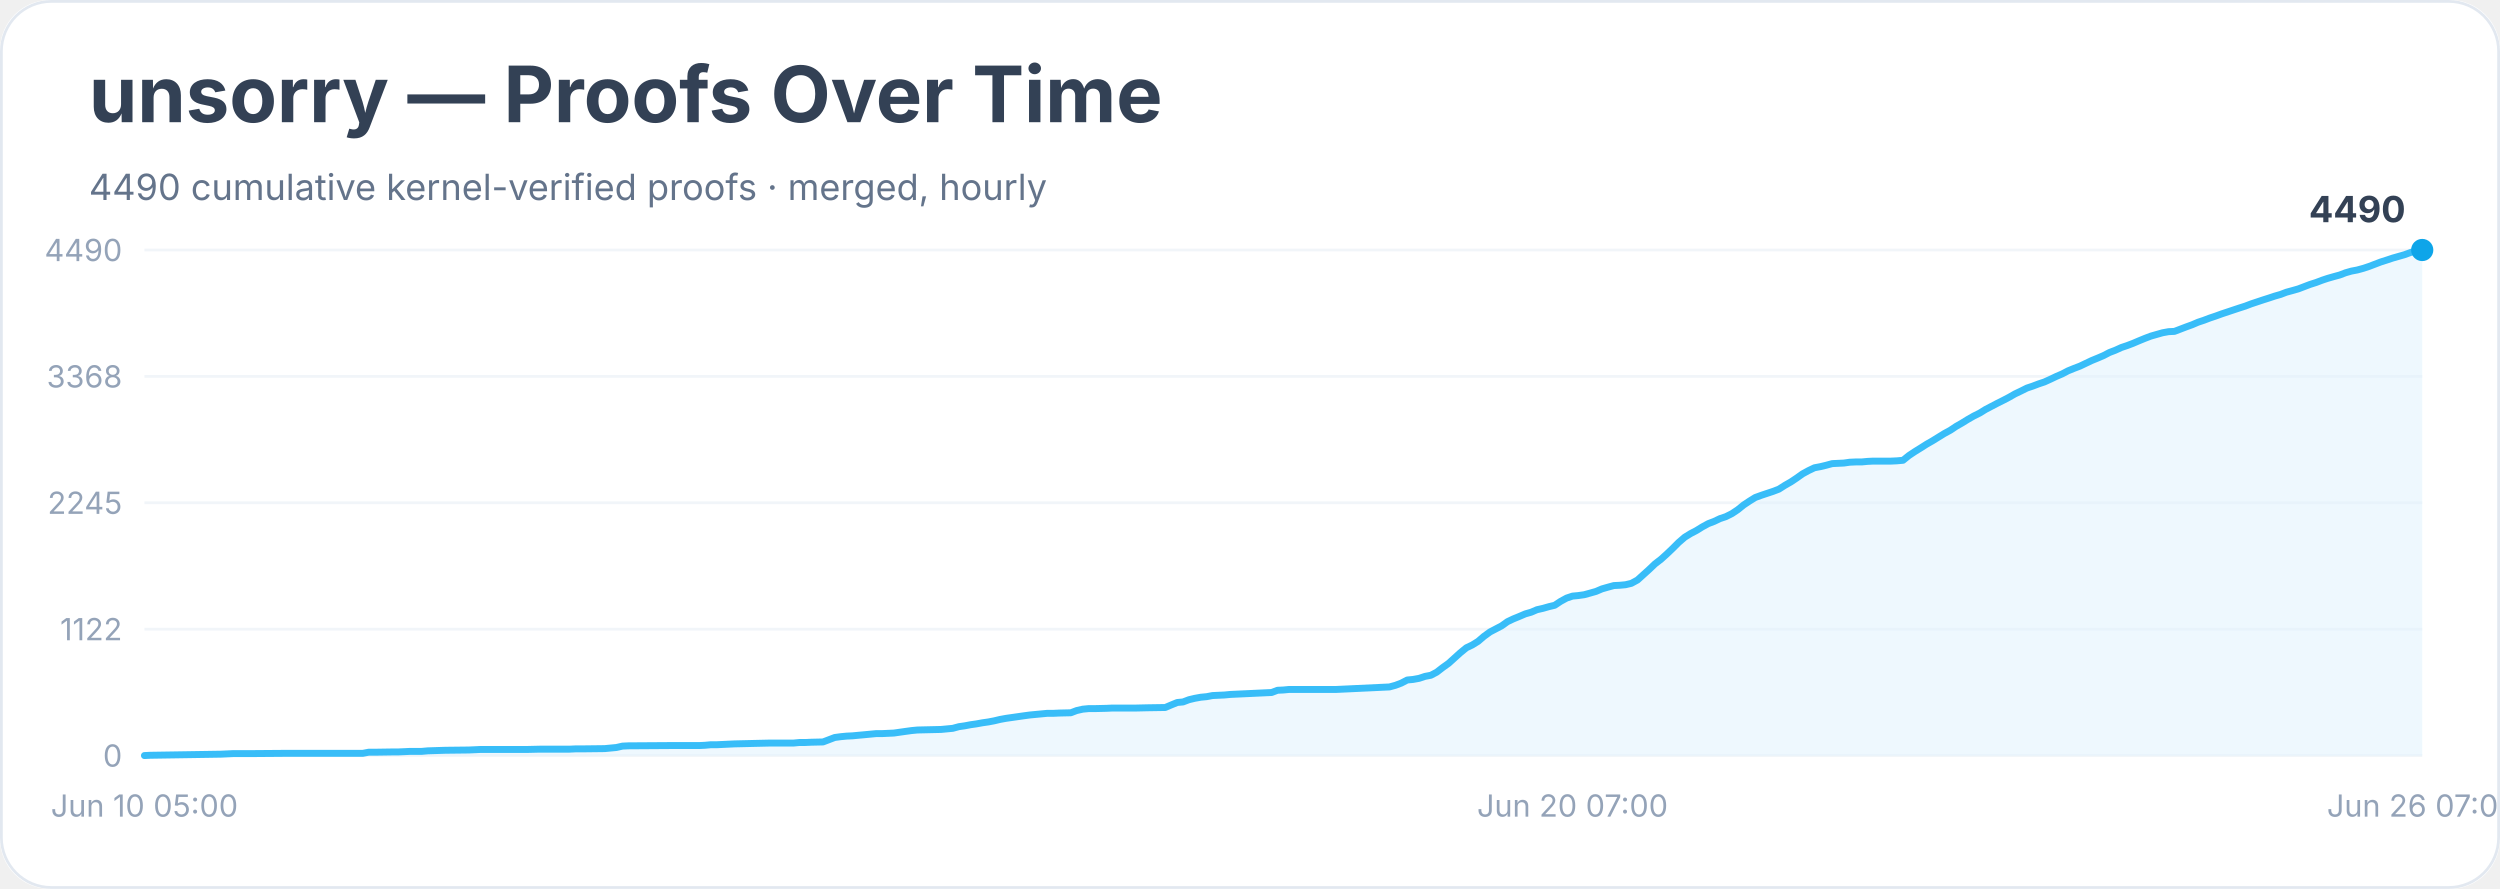
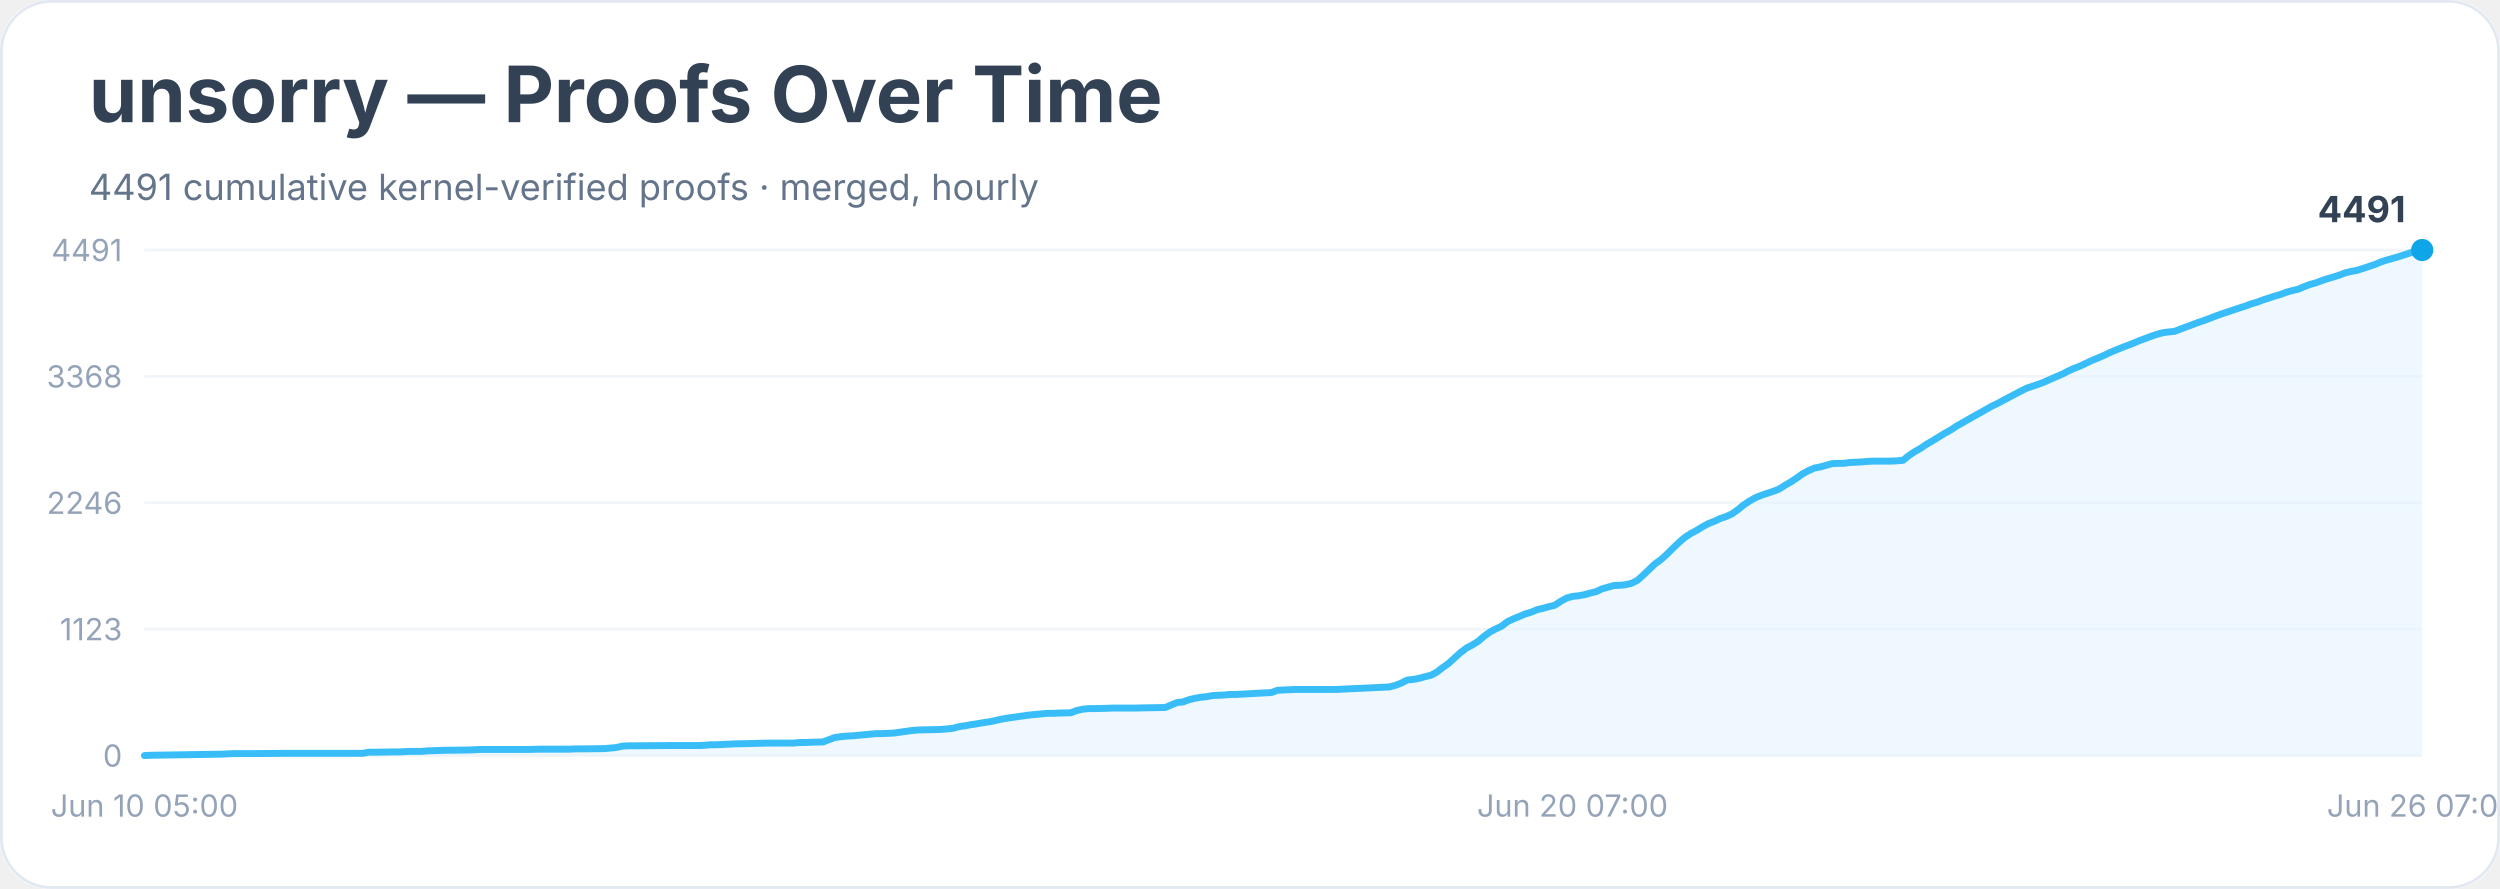
<svg xmlns="http://www.w3.org/2000/svg" width="900" height="320" viewBox="0 0 900 320" role="img" aria-labelledby="title desc">
  <rect width="900" height="100%" rx="18" fill="#ffffff" />
  <rect x="0.5" y="0.5" width="899" height="319" rx="18" fill="none" stroke="#e2e8f0" />
  <text x="32" y="44" font-family="Inter, system-ui, sans-serif" font-size="28" font-weight="700" fill="#334155">unsorry — Proofs Over Time</text>
-   <text x="32" y="72" font-family="Inter, system-ui, sans-serif" font-size="13" fill="#64748b">4490 cumulative kernel-verified proofs · merged, hourly</text>
+   <text x="32" y="72" font-family="Inter, system-ui, sans-serif" font-size="13" fill="#64748b">4491 cumulative kernel-verified proofs · merged, hourly</text>
  <line x1="52" y1="272.0" x2="872" y2="272.0" stroke="#f1f5f9" />
  <text x="44" y="276.0" text-anchor="end" font-family="Inter, system-ui, sans-serif" font-size="11" fill="#94a3b8">0</text>
  <line x1="52" y1="226.5" x2="872" y2="226.5" stroke="#f1f5f9" />
-   <text x="44" y="230.5" text-anchor="end" font-family="Inter, system-ui, sans-serif" font-size="11" fill="#94a3b8">1122</text>
+   <text x="44" y="230.5" text-anchor="end" font-family="Inter, system-ui, sans-serif" font-size="11" fill="#94a3b8">1123</text>
  <line x1="52" y1="181.0" x2="872" y2="181.0" stroke="#f1f5f9" />
-   <text x="44" y="185.0" text-anchor="end" font-family="Inter, system-ui, sans-serif" font-size="11" fill="#94a3b8">2245</text>
+   <text x="44" y="185.0" text-anchor="end" font-family="Inter, system-ui, sans-serif" font-size="11" fill="#94a3b8">2246</text>
  <line x1="52" y1="135.5" x2="872" y2="135.5" stroke="#f1f5f9" />
  <text x="44" y="139.5" text-anchor="end" font-family="Inter, system-ui, sans-serif" font-size="11" fill="#94a3b8">3368</text>
  <line x1="52" y1="90.0" x2="872" y2="90.0" stroke="#f1f5f9" />
-   <text x="44" y="94.0" text-anchor="end" font-family="Inter, system-ui, sans-serif" font-size="11" fill="#94a3b8">4490</text>
-   <polygon points="52.0,272.0 52.0,272.0 54.1,271.9 79.6,271.5 81.7,271.4 83.9,271.3 90.2,271.3 103.0,271.2 130.6,271.2 132.7,270.8 134.8,270.8 141.2,270.7 143.3,270.7 145.5,270.6 147.6,270.5 151.8,270.5 154.0,270.3 160.3,270.1 168.8,270.0 171.0,269.9 173.1,269.8 190.1,269.8 194.3,269.7 205.0,269.7 207.1,269.6 209.2,269.6 217.7,269.5 219.8,269.3 221.9,269.1 224.1,268.6 226.2,268.5 241.1,268.4 247.4,268.4 251.7,268.4 253.8,268.3 255.9,268.1 258.1,268.1 260.2,268.0 262.3,267.9 264.4,267.8 272.9,267.6 277.2,267.5 285.7,267.5 287.8,267.3 289.9,267.3 292.1,267.2 296.3,267.1 298.4,266.3 300.5,265.5 302.7,265.2 304.8,265.0 306.9,264.9 309.0,264.7 311.2,264.5 313.3,264.3 315.4,264.1 317.5,264.1 321.8,263.9 323.9,263.6 326.0,263.3 328.2,263.0 330.3,262.8 334.5,262.7 338.8,262.6 340.9,262.4 343.0,262.2 345.2,261.6 347.3,261.3 349.4,260.9 351.5,260.6 353.7,260.2 355.8,259.9 357.9,259.5 360.0,259.0 362.2,258.6 364.3,258.3 366.4,258.0 368.5,257.7 370.7,257.4 372.8,257.2 374.9,257.0 377.0,256.8 379.2,256.8 381.3,256.7 385.5,256.6 387.6,255.8 389.8,255.3 391.9,255.1 394.0,255.1 398.3,255.0 400.4,254.9 408.9,254.9 413.1,254.8 419.5,254.7 421.6,253.8 423.8,252.9 425.9,252.7 428.0,251.9 430.1,251.4 432.3,251.0 434.4,250.8 436.5,250.4 438.6,250.3 440.8,250.2 442.9,250.0 445.0,249.9 457.8,249.3 459.9,248.5 462.0,248.4 464.1,248.2 466.2,248.2 481.1,248.2 500.2,247.3 502.4,246.7 504.5,245.9 506.6,244.8 508.7,244.6 510.9,244.2 513.0,243.5 515.1,243.1 517.2,242.0 519.4,240.3 521.5,238.8 523.6,236.9 525.7,235.0 527.9,233.2 530.0,232.2 532.1,230.9 534.2,229.1 536.4,227.5 538.5,226.4 540.6,225.3 542.7,223.8 544.8,222.8 547.0,221.9 549.1,221.0 551.2,220.4 553.3,219.5 555.5,219.0 557.6,218.4 559.7,217.9 561.8,216.5 564.0,215.3 566.1,214.6 568.2,214.4 570.3,214.1 572.5,213.5 574.6,212.9 576.7,212.0 578.8,211.4 581.0,210.8 583.1,210.7 585.2,210.5 587.3,210.0 589.5,208.8 591.6,206.9 593.7,205.0 595.8,203.0 598.0,201.3 600.1,199.4 602.2,197.4 604.3,195.3 606.5,193.4 608.6,192.1 610.7,191.0 612.8,189.7 615.0,188.5 617.1,187.7 619.2,186.7 621.3,186.0 623.5,184.9 625.6,183.5 627.7,181.8 629.8,180.4 631.9,179.1 634.1,178.3 636.2,177.6 638.3,176.9 640.4,176.1 642.6,174.7 644.7,173.5 646.8,172.1 648.9,170.6 651.1,169.4 653.2,168.4 655.3,168.0 657.4,167.5 659.6,166.9 661.7,166.8 663.8,166.7 665.9,166.4 668.1,166.3 670.2,166.3 672.3,166.1 674.4,166.0 680.8,166.0 682.9,165.9 685.1,165.7 687.2,164.0 689.3,162.6 691.4,161.3 693.6,159.9 695.7,158.7 697.8,157.4 699.9,156.1 702.1,154.9 704.2,153.5 706.3,152.3 708.4,151.0 710.5,149.8 712.7,148.7 714.8,147.4 716.9,146.3 719.0,145.2 721.2,144.1 723.3,143.0 725.4,141.8 727.5,140.8 729.7,139.7 731.8,139.0 733.9,138.2 736.0,137.5 738.2,136.5 740.3,135.5 742.4,134.6 744.5,133.5 746.7,132.6 748.8,131.8 750.9,130.8 753.0,129.8 755.2,128.9 757.3,128.0 759.4,126.9 761.5,126.1 763.7,125.1 765.8,124.4 767.9,123.6 770.0,122.7 772.2,121.8 774.3,121.0 776.4,120.4 778.5,119.8 780.7,119.4 782.8,119.3 784.9,118.5 787.0,117.7 789.2,116.9 791.3,116.0 793.4,115.3 795.5,114.5 797.6,113.8 799.8,113.0 801.9,112.3 804.0,111.6 806.1,110.9 808.3,110.2 810.4,109.4 812.5,108.7 814.6,108.0 816.8,107.3 818.9,106.6 821.0,106.0 823.1,105.2 825.3,104.6 827.4,104.0 829.5,103.2 831.6,102.4 833.8,101.7 835.9,100.9 838.0,100.2 840.1,99.6 842.3,99.0 844.4,98.2 846.5,97.6 848.6,97.2 850.8,96.6 852.9,95.9 855.0,95.1 857.1,94.3 859.3,93.6 861.4,92.9 863.5,92.3 865.6,91.7 867.8,90.9 869.9,90.3 872.0,90.0 872.0,272.0" fill="#e0f2fe" opacity="0.55" />
-   <polyline points="52.0,272.0 54.1,271.9 79.6,271.5 81.7,271.4 83.9,271.3 90.2,271.3 103.0,271.2 130.6,271.2 132.7,270.8 134.8,270.8 141.2,270.7 143.3,270.7 145.5,270.6 147.6,270.5 151.8,270.5 154.0,270.3 160.3,270.1 168.8,270.0 171.0,269.9 173.1,269.8 190.1,269.8 194.3,269.7 205.0,269.7 207.1,269.6 209.2,269.6 217.7,269.5 219.8,269.3 221.9,269.1 224.1,268.6 226.2,268.5 241.1,268.4 247.4,268.4 251.7,268.4 253.8,268.3 255.9,268.1 258.1,268.1 260.2,268.0 262.3,267.9 264.4,267.8 272.9,267.6 277.2,267.5 285.7,267.5 287.8,267.3 289.9,267.3 292.1,267.2 296.3,267.1 298.4,266.3 300.5,265.5 302.7,265.2 304.8,265.0 306.9,264.9 309.0,264.7 311.2,264.5 313.3,264.3 315.4,264.1 317.5,264.1 321.8,263.9 323.9,263.6 326.0,263.3 328.2,263.0 330.3,262.8 334.5,262.7 338.8,262.6 340.9,262.4 343.0,262.2 345.2,261.6 347.3,261.3 349.4,260.9 351.5,260.6 353.7,260.2 355.8,259.9 357.9,259.5 360.0,259.0 362.2,258.6 364.3,258.3 366.4,258.0 368.5,257.7 370.7,257.4 372.8,257.2 374.9,257.0 377.0,256.8 379.2,256.8 381.3,256.7 385.5,256.6 387.6,255.8 389.8,255.3 391.9,255.1 394.0,255.1 398.3,255.0 400.4,254.9 408.9,254.9 413.1,254.8 419.5,254.7 421.6,253.8 423.8,252.9 425.9,252.7 428.0,251.9 430.1,251.4 432.3,251.0 434.4,250.8 436.5,250.4 438.6,250.3 440.8,250.2 442.9,250.0 445.0,249.9 457.8,249.3 459.9,248.5 462.0,248.4 464.1,248.2 466.2,248.2 481.1,248.2 500.2,247.3 502.4,246.7 504.5,245.9 506.6,244.8 508.7,244.6 510.9,244.2 513.0,243.5 515.1,243.1 517.2,242.0 519.4,240.3 521.5,238.8 523.6,236.9 525.7,235.0 527.9,233.2 530.0,232.2 532.1,230.9 534.2,229.1 536.4,227.5 538.5,226.4 540.6,225.3 542.7,223.8 544.8,222.8 547.0,221.9 549.1,221.0 551.2,220.4 553.3,219.5 555.5,219.0 557.6,218.4 559.7,217.9 561.8,216.5 564.0,215.3 566.1,214.6 568.2,214.4 570.3,214.1 572.5,213.5 574.6,212.9 576.7,212.0 578.8,211.4 581.0,210.8 583.1,210.7 585.2,210.5 587.3,210.0 589.5,208.8 591.6,206.9 593.7,205.0 595.8,203.0 598.0,201.3 600.1,199.4 602.2,197.4 604.3,195.3 606.5,193.4 608.6,192.1 610.7,191.0 612.8,189.7 615.0,188.5 617.1,187.7 619.2,186.7 621.3,186.0 623.5,184.9 625.6,183.5 627.7,181.8 629.8,180.4 631.9,179.1 634.1,178.3 636.2,177.6 638.3,176.9 640.4,176.1 642.6,174.7 644.7,173.5 646.8,172.1 648.9,170.6 651.1,169.4 653.2,168.4 655.3,168.0 657.4,167.5 659.6,166.9 661.7,166.8 663.8,166.7 665.9,166.4 668.1,166.3 670.2,166.3 672.3,166.1 674.4,166.0 680.8,166.0 682.9,165.9 685.1,165.7 687.2,164.0 689.3,162.6 691.4,161.3 693.6,159.9 695.7,158.7 697.8,157.4 699.9,156.1 702.1,154.9 704.2,153.5 706.3,152.3 708.4,151.0 710.5,149.8 712.7,148.7 714.8,147.4 716.9,146.3 719.0,145.2 721.2,144.1 723.3,143.0 725.4,141.8 727.5,140.8 729.7,139.7 731.8,139.0 733.9,138.2 736.0,137.5 738.2,136.5 740.3,135.5 742.4,134.6 744.5,133.5 746.7,132.6 748.8,131.8 750.9,130.8 753.0,129.8 755.2,128.9 757.3,128.0 759.4,126.9 761.5,126.1 763.7,125.1 765.8,124.4 767.9,123.6 770.0,122.7 772.2,121.8 774.3,121.0 776.4,120.4 778.5,119.8 780.7,119.4 782.8,119.3 784.9,118.5 787.0,117.7 789.2,116.9 791.3,116.0 793.4,115.3 795.5,114.5 797.6,113.8 799.8,113.0 801.9,112.3 804.0,111.6 806.1,110.9 808.3,110.2 810.4,109.4 812.5,108.7 814.6,108.0 816.8,107.3 818.9,106.6 821.0,106.0 823.1,105.2 825.3,104.6 827.4,104.0 829.5,103.2 831.6,102.4 833.8,101.7 835.9,100.9 838.0,100.2 840.1,99.6 842.3,99.0 844.4,98.2 846.5,97.6 848.6,97.2 850.8,96.6 852.9,95.9 855.0,95.1 857.1,94.3 859.3,93.6 861.4,92.9 863.5,92.3 865.6,91.7 867.8,90.9 869.9,90.3 872.0,90.0" fill="none" stroke="#38bdf8" stroke-width="2.5" stroke-linejoin="round" stroke-linecap="round" />
+   <text x="44" y="94.0" text-anchor="end" font-family="Inter, system-ui, sans-serif" font-size="11" fill="#94a3b8">4491</text>
+   <polygon points="52.0,272.0 52.0,272.0 54.1,271.9 79.6,271.5 81.7,271.4 83.9,271.3 90.2,271.3 103.0,271.2 130.6,271.2 132.7,270.8 134.8,270.8 141.2,270.7 143.3,270.7 145.5,270.6 147.6,270.5 151.8,270.5 154.0,270.3 160.3,270.1 168.8,270.0 171.0,269.9 173.1,269.8 190.1,269.8 194.3,269.7 205.0,269.7 207.1,269.6 209.2,269.6 217.7,269.5 219.8,269.3 221.9,269.1 224.1,268.6 226.2,268.5 241.1,268.4 247.4,268.4 251.7,268.4 253.8,268.3 255.9,268.1 258.1,268.1 260.2,268.0 262.3,267.9 264.4,267.8 272.9,267.6 277.2,267.5 285.7,267.5 287.8,267.3 289.9,267.3 292.1,267.2 296.3,267.1 298.4,266.3 300.5,265.5 302.7,265.2 304.8,265.0 306.9,264.9 309.0,264.7 311.2,264.5 313.3,264.3 315.4,264.1 317.5,264.1 321.8,263.9 323.9,263.6 326.0,263.3 328.2,263.0 330.3,262.8 334.5,262.7 338.8,262.6 340.9,262.4 343.0,262.2 345.2,261.6 347.3,261.3 349.4,260.9 351.5,260.6 353.7,260.2 355.8,259.9 357.9,259.5 360.0,259.0 362.2,258.6 364.3,258.3 366.4,258.0 368.5,257.7 370.7,257.4 372.8,257.2 374.9,257.0 377.0,256.8 379.2,256.8 381.3,256.7 385.5,256.6 387.6,255.8 389.8,255.3 391.9,255.1 394.0,255.1 398.3,255.0 400.4,254.9 408.9,254.9 413.1,254.8 419.5,254.7 421.6,253.8 423.8,252.9 425.9,252.7 428.0,251.9 430.1,251.4 432.3,251.0 434.4,250.8 436.5,250.4 438.6,250.3 440.8,250.2 442.9,250.0 445.0,250.0 457.8,249.3 459.9,248.5 462.0,248.4 464.1,248.3 466.2,248.2 481.1,248.2 500.2,247.3 502.4,246.7 504.5,245.9 506.6,244.8 508.7,244.6 510.9,244.2 513.0,243.6 515.1,243.1 517.2,242.0 519.4,240.3 521.5,238.8 523.6,236.9 525.7,235.0 527.9,233.3 530.0,232.2 532.1,230.9 534.2,229.1 536.4,227.5 538.5,226.4 540.6,225.4 542.7,223.8 544.8,222.8 547.0,221.9 549.1,221.0 551.2,220.4 553.3,219.5 555.5,219.0 557.6,218.4 559.7,217.9 561.8,216.5 564.0,215.3 566.1,214.7 568.2,214.5 570.3,214.1 572.5,213.5 574.6,213.0 576.7,212.0 578.8,211.4 581.0,210.8 583.1,210.7 585.2,210.5 587.3,210.0 589.5,208.9 591.6,207.0 593.7,205.0 595.8,203.0 598.0,201.4 600.1,199.5 602.2,197.4 604.3,195.4 606.5,193.5 608.6,192.1 610.7,191.0 612.8,189.7 615.0,188.5 617.1,187.7 619.2,186.7 621.3,186.0 623.5,185.0 625.6,183.5 627.7,181.8 629.8,180.4 631.9,179.2 634.1,178.3 636.2,177.6 638.3,176.9 640.4,176.1 642.6,174.7 644.7,173.5 646.8,172.1 648.9,170.6 651.1,169.4 653.2,168.5 655.3,168.1 657.4,167.5 659.6,166.9 661.7,166.8 663.8,166.8 665.9,166.5 668.1,166.4 670.2,166.3 672.3,166.1 674.4,166.0 680.8,166.0 682.9,165.9 685.1,165.7 687.2,164.0 689.3,162.6 691.4,161.4 693.6,159.9 695.7,158.7 697.8,157.4 699.9,156.1 702.1,154.9 704.2,153.5 706.3,152.3 708.4,151.1 710.5,149.9 712.7,148.7 714.8,147.5 716.9,146.3 719.0,145.3 721.2,144.1 723.3,143.0 725.4,141.9 727.5,140.8 729.7,139.7 731.8,139.0 733.9,138.3 736.0,137.5 738.2,136.5 740.3,135.6 742.4,134.7 744.5,133.6 746.7,132.6 748.8,131.8 750.9,130.8 753.0,129.8 755.2,128.9 757.3,128.0 759.4,127.0 761.5,126.1 763.7,125.2 765.8,124.4 767.9,123.6 770.0,122.7 772.2,121.9 774.3,121.1 776.4,120.4 778.5,119.8 780.7,119.5 782.8,119.3 784.9,118.5 787.0,117.7 789.2,116.9 791.3,116.1 793.4,115.4 795.5,114.6 797.6,113.8 799.8,113.0 801.9,112.3 804.0,111.6 806.1,110.9 808.3,110.2 810.4,109.4 812.5,108.8 814.6,108.0 816.8,107.3 818.9,106.6 821.0,106.0 823.1,105.2 825.3,104.6 827.4,104.1 829.5,103.2 831.6,102.4 833.8,101.8 835.9,101.0 838.0,100.3 840.1,99.7 842.3,99.0 844.4,98.2 846.5,97.7 848.6,97.3 850.8,96.6 852.9,95.9 855.0,95.2 857.1,94.3 859.3,93.6 861.4,93.0 863.5,92.4 865.6,91.7 867.8,91.0 869.9,90.4 872.0,90.0 872.0,272.0" fill="#e0f2fe" opacity="0.55" />
+   <polyline points="52.0,272.0 54.1,271.9 79.6,271.5 81.7,271.4 83.9,271.3 90.2,271.3 103.0,271.2 130.6,271.2 132.7,270.8 134.8,270.8 141.2,270.7 143.3,270.7 145.5,270.6 147.6,270.5 151.8,270.5 154.0,270.3 160.3,270.1 168.8,270.0 171.0,269.9 173.1,269.8 190.1,269.8 194.3,269.7 205.0,269.7 207.1,269.6 209.2,269.6 217.7,269.5 219.8,269.3 221.9,269.1 224.1,268.6 226.2,268.5 241.1,268.4 247.4,268.4 251.7,268.4 253.8,268.3 255.9,268.1 258.1,268.1 260.2,268.0 262.3,267.9 264.4,267.8 272.9,267.6 277.2,267.5 285.7,267.5 287.8,267.3 289.9,267.3 292.1,267.2 296.3,267.1 298.4,266.3 300.5,265.5 302.7,265.2 304.8,265.0 306.9,264.9 309.0,264.7 311.2,264.5 313.3,264.3 315.4,264.1 317.5,264.1 321.8,263.9 323.9,263.6 326.0,263.3 328.2,263.0 330.3,262.8 334.5,262.7 338.8,262.6 340.9,262.4 343.0,262.2 345.2,261.6 347.3,261.3 349.4,260.9 351.5,260.6 353.7,260.2 355.8,259.9 357.9,259.5 360.0,259.0 362.2,258.6 364.3,258.3 366.4,258.0 368.5,257.7 370.7,257.4 372.8,257.2 374.9,257.0 377.0,256.8 379.2,256.8 381.3,256.7 385.5,256.6 387.6,255.8 389.8,255.3 391.9,255.1 394.0,255.1 398.3,255.0 400.4,254.9 408.9,254.9 413.1,254.8 419.5,254.7 421.6,253.8 423.8,252.9 425.9,252.7 428.0,251.9 430.1,251.4 432.3,251.0 434.4,250.8 436.5,250.4 438.6,250.3 440.8,250.2 442.9,250.0 445.0,250.0 457.8,249.3 459.9,248.5 462.0,248.4 464.1,248.3 466.2,248.2 481.1,248.2 500.2,247.3 502.4,246.7 504.5,245.9 506.6,244.8 508.7,244.6 510.9,244.2 513.0,243.6 515.1,243.1 517.2,242.0 519.4,240.3 521.5,238.8 523.6,236.9 525.7,235.0 527.9,233.3 530.0,232.2 532.1,230.9 534.2,229.1 536.4,227.5 538.5,226.4 540.6,225.4 542.7,223.8 544.8,222.8 547.0,221.9 549.1,221.0 551.2,220.4 553.3,219.5 555.5,219.0 557.6,218.4 559.7,217.9 561.8,216.5 564.0,215.3 566.1,214.7 568.2,214.5 570.3,214.1 572.5,213.5 574.6,213.0 576.7,212.0 578.8,211.4 581.0,210.8 583.1,210.7 585.2,210.5 587.3,210.0 589.5,208.9 591.6,207.0 593.7,205.0 595.8,203.0 598.0,201.4 600.1,199.5 602.2,197.4 604.3,195.4 606.5,193.5 608.6,192.1 610.7,191.0 612.8,189.7 615.0,188.5 617.1,187.7 619.2,186.7 621.3,186.0 623.5,185.0 625.6,183.5 627.7,181.8 629.8,180.4 631.9,179.2 634.1,178.3 636.2,177.6 638.3,176.9 640.4,176.1 642.6,174.7 644.7,173.5 646.8,172.1 648.9,170.6 651.1,169.4 653.2,168.5 655.3,168.1 657.4,167.5 659.6,166.9 661.7,166.8 663.8,166.8 665.9,166.5 668.1,166.4 670.2,166.3 672.3,166.1 674.4,166.0 680.8,166.0 682.9,165.9 685.1,165.7 687.2,164.0 689.3,162.6 691.4,161.4 693.6,159.9 695.7,158.7 697.8,157.4 699.9,156.1 702.1,154.9 704.2,153.5 706.3,152.3 708.4,151.1 710.5,149.9 712.7,148.7 714.8,147.5 716.9,146.3 719.0,145.3 721.2,144.1 723.3,143.0 725.4,141.9 727.5,140.8 729.7,139.7 731.8,139.0 733.9,138.3 736.0,137.5 738.2,136.5 740.3,135.6 742.4,134.7 744.5,133.6 746.7,132.6 748.8,131.8 750.9,130.8 753.0,129.8 755.2,128.9 757.3,128.0 759.4,127.0 761.5,126.1 763.7,125.2 765.8,124.4 767.9,123.6 770.0,122.7 772.2,121.9 774.3,121.1 776.4,120.4 778.5,119.8 780.7,119.5 782.8,119.3 784.9,118.5 787.0,117.7 789.2,116.9 791.3,116.1 793.4,115.4 795.5,114.6 797.6,113.8 799.8,113.0 801.9,112.3 804.0,111.6 806.1,110.9 808.3,110.2 810.4,109.4 812.5,108.8 814.6,108.0 816.8,107.3 818.9,106.6 821.0,106.0 823.1,105.2 825.3,104.6 827.4,104.1 829.5,103.2 831.6,102.4 833.8,101.8 835.9,101.0 838.0,100.3 840.1,99.7 842.3,99.0 844.4,98.2 846.5,97.7 848.6,97.3 850.8,96.6 852.9,95.9 855.0,95.2 857.1,94.3 859.3,93.6 861.4,93.0 863.5,92.4 865.6,91.7 867.8,91.0 869.9,90.4 872.0,90.0" fill="none" stroke="#38bdf8" stroke-width="2.5" stroke-linejoin="round" stroke-linecap="round" />
  <circle cx="872.0" cy="90.0" r="4" fill="#0ea5e9" />
-   <text x="866.0" y="80.0" text-anchor="end" font-family="Inter, system-ui, sans-serif" font-size="13" font-weight="700" fill="#334155">4490</text>
+   <text x="866.0" y="80.0" text-anchor="end" font-family="Inter, system-ui, sans-serif" font-size="13" font-weight="700" fill="#334155">4491</text>
  <text x="52.0" y="294" text-anchor="middle" font-family="Inter, system-ui, sans-serif" font-size="11" fill="#94a3b8">Jun 10 05:00</text>
  <text x="566.1" y="294" text-anchor="middle" font-family="Inter, system-ui, sans-serif" font-size="11" fill="#94a3b8">Jun 20 07:00</text>
  <text x="872.0" y="294" text-anchor="middle" font-family="Inter, system-ui, sans-serif" font-size="11" fill="#94a3b8">Jun 26 07:00</text>
</svg>
